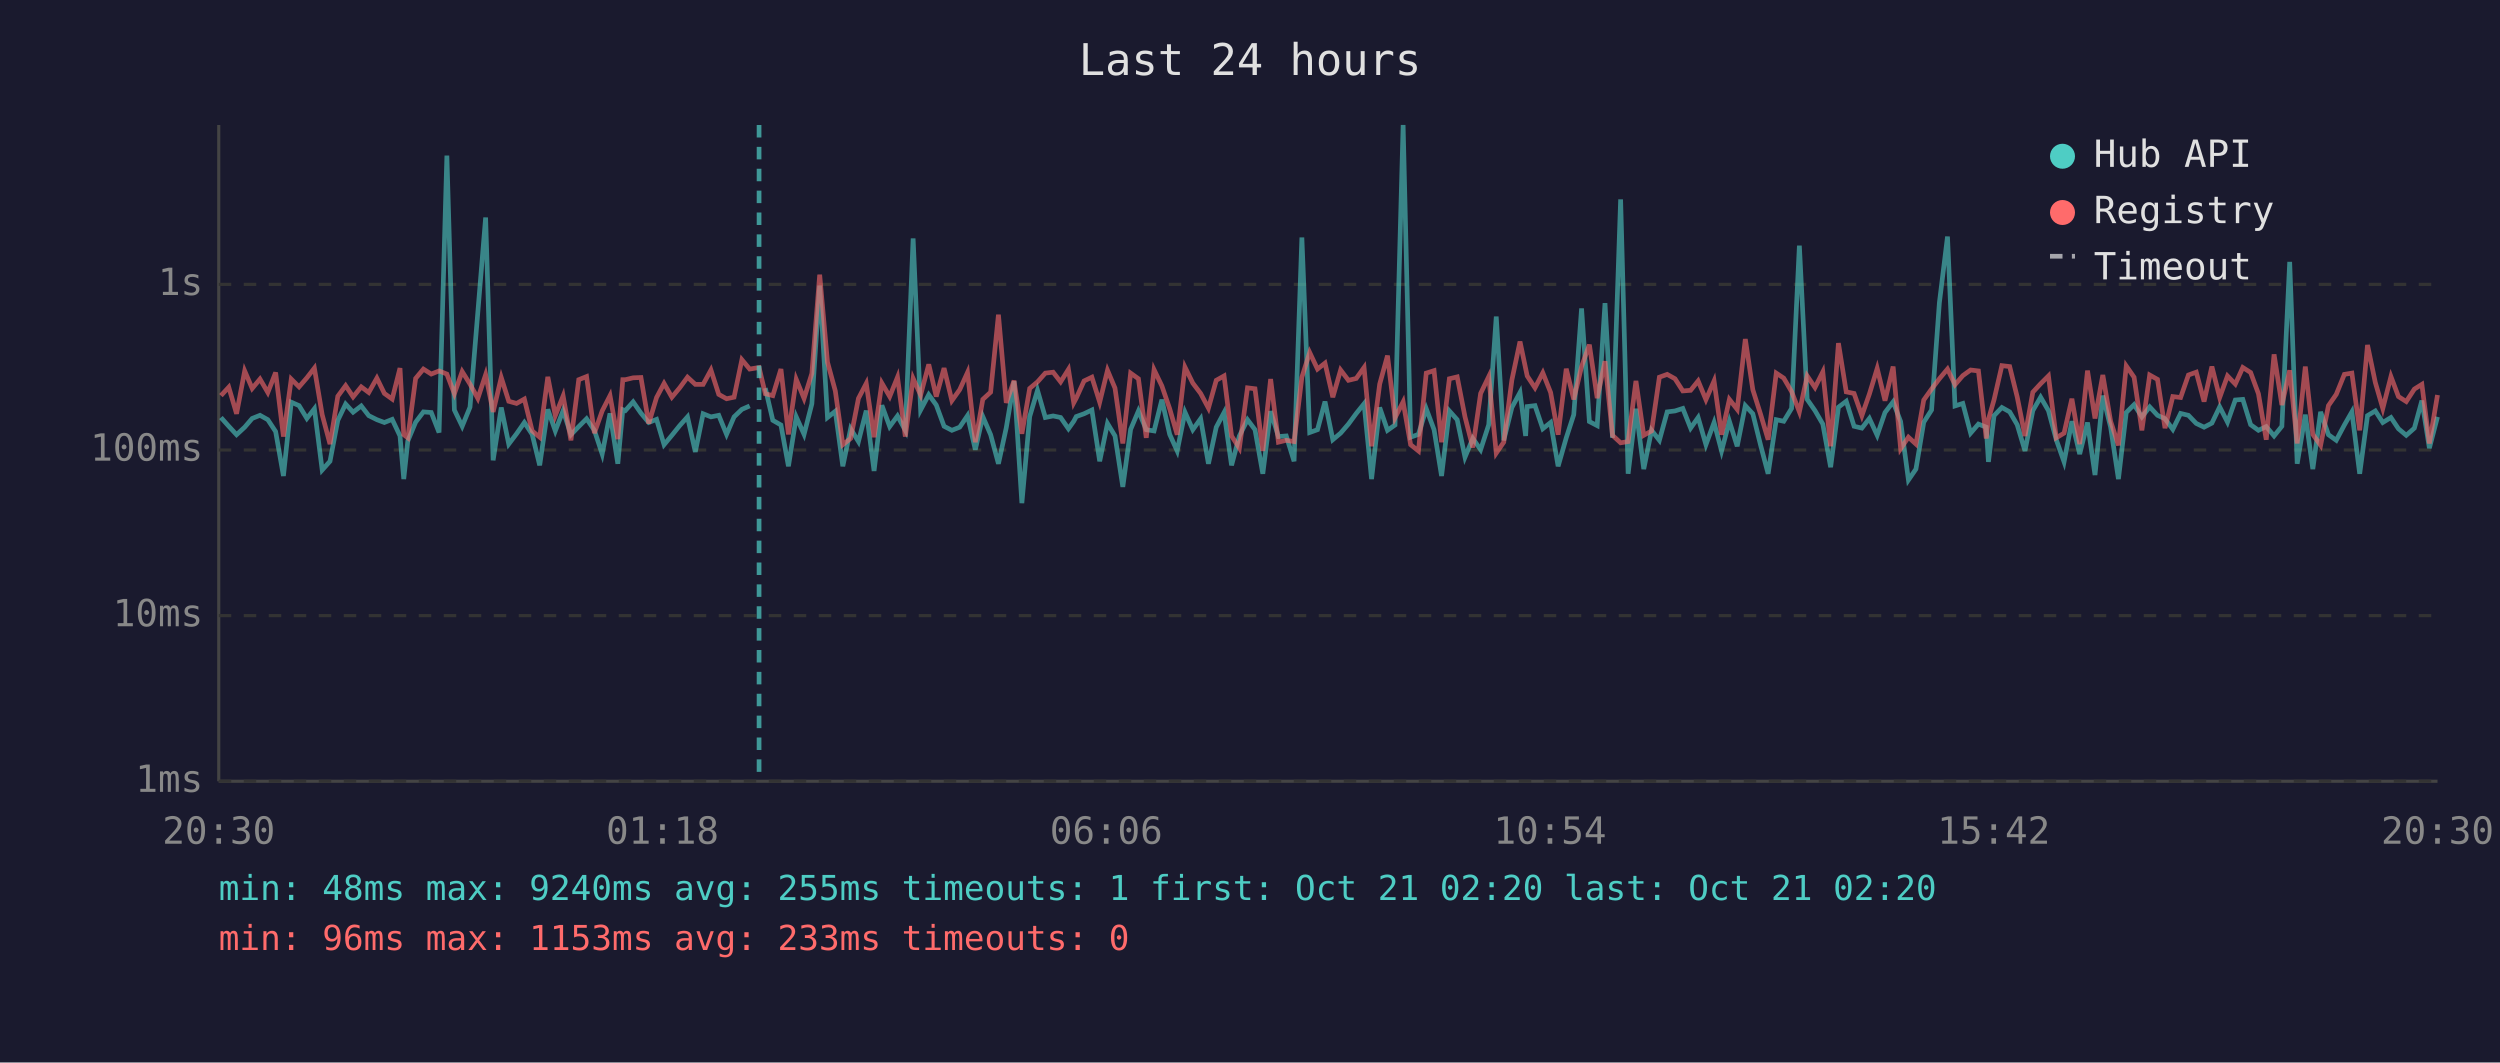
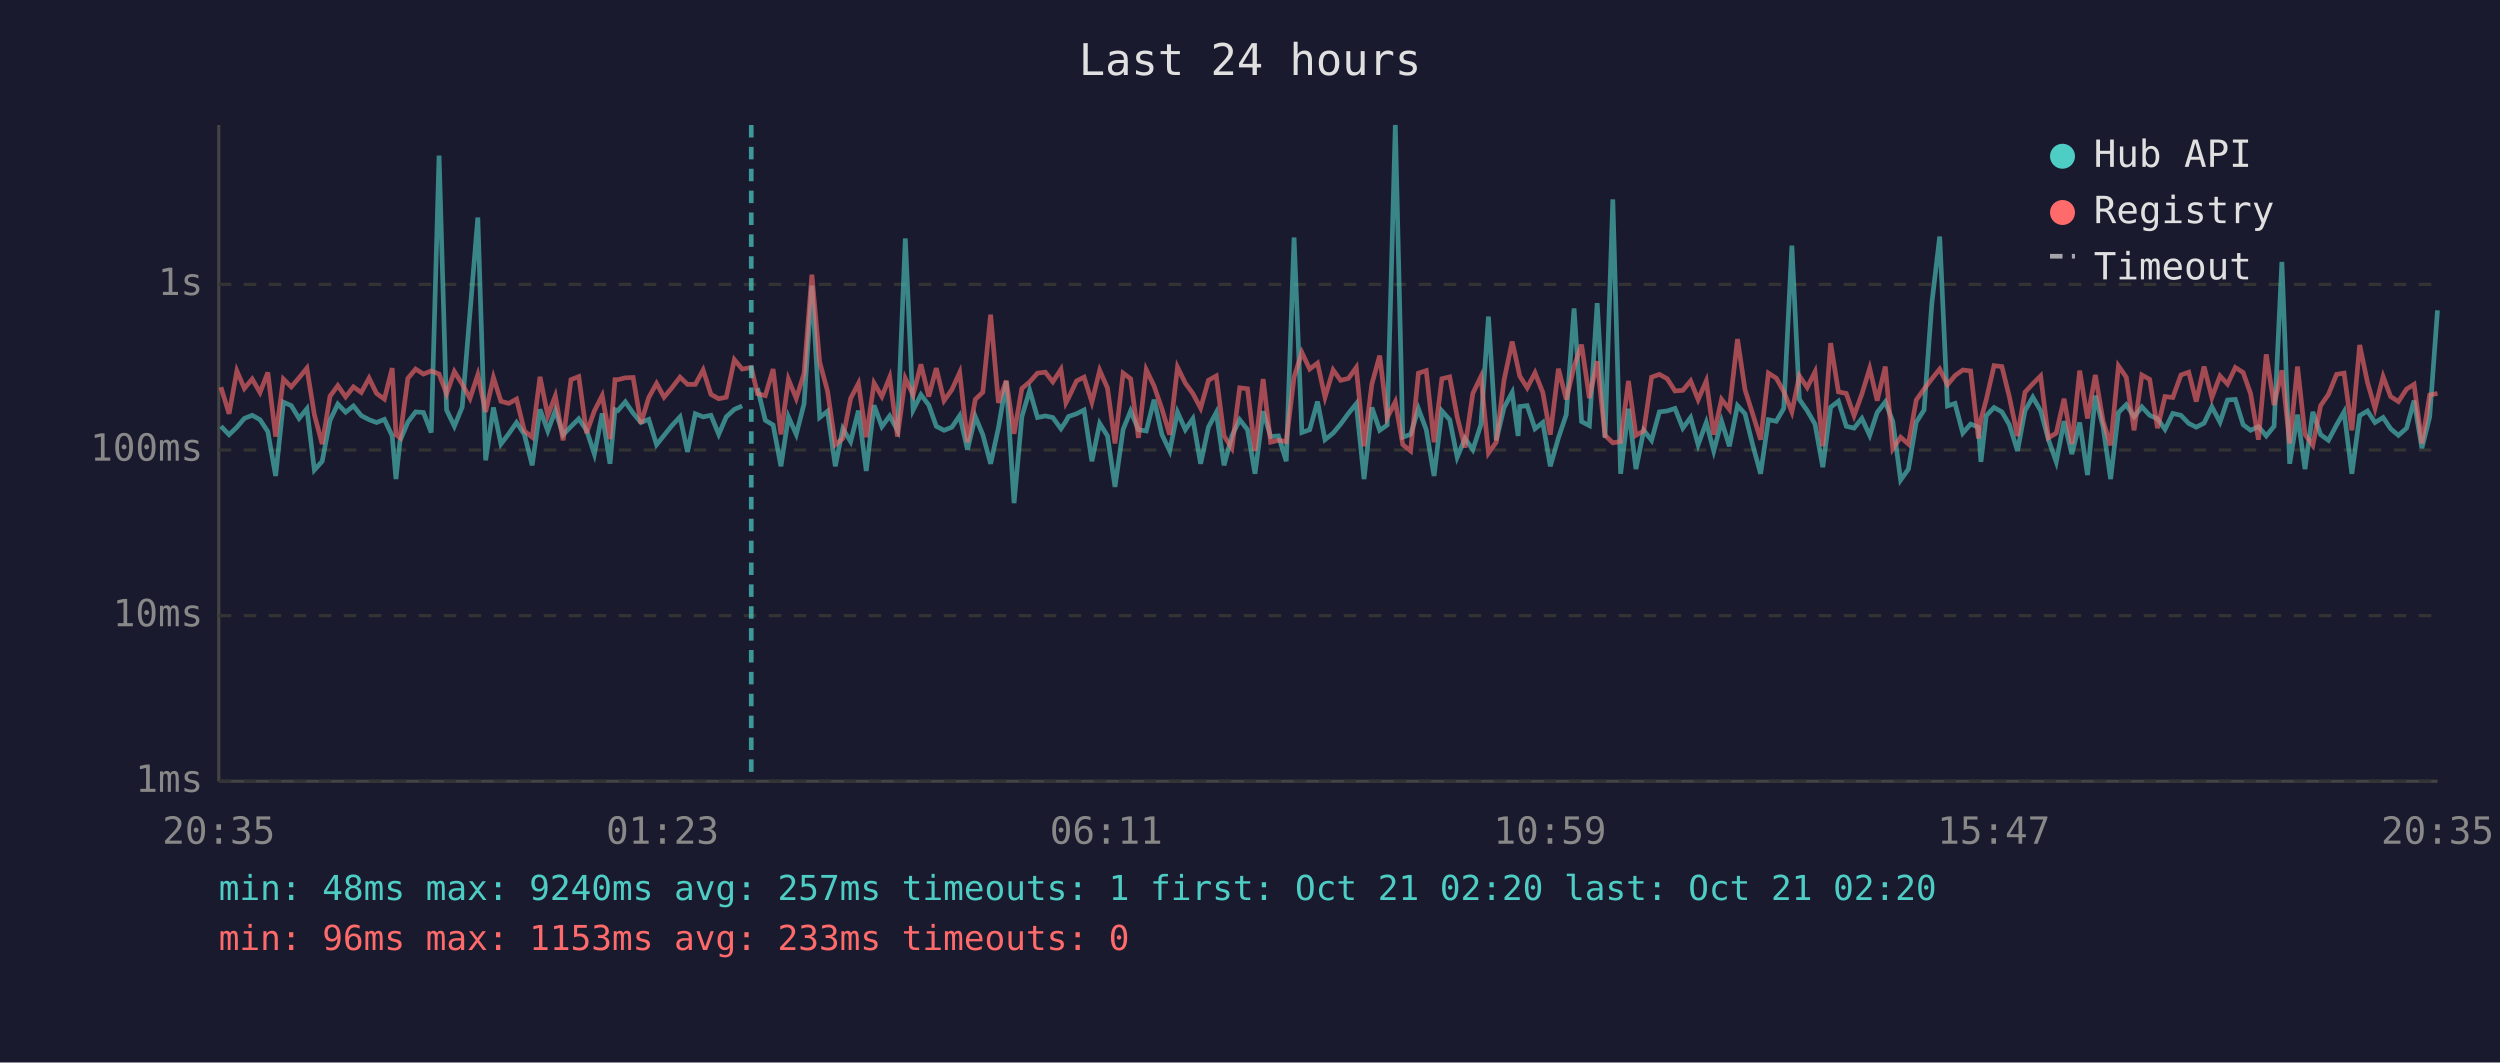
<svg xmlns="http://www.w3.org/2000/svg" viewBox="0 0 800 340" font-family="monospace" font-size="12">
  <rect width="800" height="340" fill="#1a1a2e" />
  <text x="400" y="24" fill="#e0e0e0" font-size="14" text-anchor="middle">Last 24 hours</text>
  <line x1="70" y1="40" x2="70" y2="250" stroke="#444" stroke-width="1" />
  <line x1="70" y1="250" x2="780" y2="250" stroke="#444" stroke-width="1" />
  <line x1="70" y1="250" x2="780" y2="250" stroke="#333" stroke-width="1" stroke-dasharray="4" />
  <text x="65" y="250" fill="#888" text-anchor="end" dominant-baseline="middle">1ms</text>
  <line x1="70" y1="197" x2="780" y2="197" stroke="#333" stroke-width="1" stroke-dasharray="4" />
  <text x="65" y="197" fill="#888" text-anchor="end" dominant-baseline="middle">10ms</text>
  <line x1="70" y1="144" x2="780" y2="144" stroke="#333" stroke-width="1" stroke-dasharray="4" />
  <text x="65" y="144" fill="#888" text-anchor="end" dominant-baseline="middle">100ms</text>
  <line x1="70" y1="91" x2="780" y2="91" stroke="#333" stroke-width="1" stroke-dasharray="4" />
  <text x="65" y="91" fill="#888" text-anchor="end" dominant-baseline="middle">1s</text>
-   <text x="70" y="270" fill="#888" text-anchor="middle">20:30</text>
-   <text x="212" y="270" fill="#888" text-anchor="middle">01:18</text>
-   <text x="354" y="270" fill="#888" text-anchor="middle">06:06</text>
-   <text x="496" y="270" fill="#888" text-anchor="middle">10:54</text>
-   <text x="638" y="270" fill="#888" text-anchor="middle">15:42</text>
-   <text x="780" y="270" fill="#888" text-anchor="middle">20:30</text>
-   <polyline points="70.7,133.6 73.2,136.4 75.7,139.1 78.3,136.7 80.7,133.9 83.2,132.9 85.7,134.3 88.2,138.1 90.7,152.3 93.2,128.7 95.7,129.8 98.2,133.9 100.6,130.8 103.1,150.4 105.6,147.6 108.1,134.5 110.6,129.3 113.0,131.9 115.6,129.9 118.0,133.0 120.6,134.3 123.0,135.2 125.5,134.2 128.0,139.5 129.2,153.3 130.5,141.1 133.0,135.1 135.5,131.8 138.0,132.0 140.5,138.4 143.0,49.8 145.4,131.2 147.9,136.4 150.4,130.3 152.9,100.0 155.4,69.6 157.8,147.3 160.4,130.4 162.8,142.1 165.3,138.8 167.8,135.2 170.3,139.0 172.7,148.9 175.3,131.0 177.7,137.9 180.2,131.4 182.7,139.1 185.2,136.5 187.7,134.0 190.2,137.7 192.7,145.3 195.2,132.3 197.7,148.4 199.3,131.1 200.1,131.4 202.6,128.6 205.1,132.2 207.6,135.2 210.1,134.2 212.5,142.3 215.0,139.3 217.5,136.2 220.0,133.4 222.5,144.6 225.0,132.4 227.5,133.4 230.0,132.9 232.5,139.0 234.9,133.4 237.4,131.0 239.9,129.9" fill="none" stroke="#4ecdc4" stroke-width="1.5" opacity="0.6" />
-   <polyline points="244.9,124.2 247.3,134.5 249.9,136.0 252.3,149.2 254.8,133.4 257.3,139.0 259.8,129.2 262.3,91.4 264.8,133.6 267.3,131.6 269.7,149.2 272.2,137.2 274.7,141.3 277.2,131.4 279.7,150.7 282.2,129.7 284.7,136.5 287.2,133.1 289.7,137.7 292.2,76.3 294.6,131.2 297.2,126.3 299.6,129.6 302.1,136.4 304.6,137.7 307.1,136.7 309.6,133.0 312.1,143.9 314.5,133.3 317.0,139.1 319.5,148.4 322.0,136.9 324.5,122.0 327.0,161.0 329.5,133.3 332.0,124.9 334.5,133.6 337.0,133.1 339.4,133.6 341.9,137.2 343.6,134.8 344.4,133.3 346.9,132.4 349.4,131.2 351.9,147.6 354.4,135.5 356.8,139.5 359.3,155.8 361.8,137.4 364.3,131.5 366.8,137.5 369.3,137.9 371.8,127.9 374.3,139.0 376.7,144.3 379.2,131.9 381.7,137.5 384.2,134.0 386.7,148.4 389.2,136.7 391.7,132.0 394.1,148.9 396.6,139.5 399.2,134.3 401.6,137.5 404.1,151.6 406.6,131.6 409.1,139.7 411.6,139.5 414.1,147.6 416.6,76.0 419.1,138.4 421.6,137.5 424.0,128.5 426.5,140.7 429.0,138.6 431.5,135.7 434.0,132.3 436.5,129.2 438.9,153.3 441.5,130.4 444.0,137.7 446.4,136.0 449.0,40.0 451.4,139.9 453.9,139.0 456.4,130.8 458.9,137.5 461.3,152.3 463.8,131.5 466.3,134.3 468.8,146.3 471.3,140.3 473.8,143.9 476.4,135.9 478.8,101.3 481.2,140.9 483.8,130.4 486.4,125.6 488.2,139.5 488.7,130.1 491.2,129.8 493.7,137.2 496.2,135.2 498.6,149.2 501.2,140.1 503.6,132.7 506.1,98.7 508.6,134.9 511.1,136.2 513.6,97.0 516.0,140.1 518.6,63.8 521.0,151.6 523.5,130.8 526.0,150.1 528.5,137.7 531.0,140.9 533.5,131.8 536.0,131.5 538.5,130.7 541.0,137.0 543.4,133.6 545.9,142.3 548.5,135.2 550.9,144.3 553.4,134.8 555.9,142.8 558.5,129.8 560.9,132.4 563.4,142.5 565.8,151.6 568.4,134.3 570.8,134.8 573.3,130.7 575.8,78.6 578.3,127.8 580.8,131.4 583.3,135.7 585.8,149.5 588.3,130.3 590.8,128.4 593.3,136.4 595.8,137.0 598.2,133.9 600.7,139.3 603.2,132.0 605.8,128.6 608.2,134.9 610.7,153.6 613.1,150.1 615.6,135.1 618.1,131.2 620.6,96.9 623.2,75.7 625.6,129.9 628.1,129.1 630.6,138.6 633.1,135.7 635.6,136.7 636.3,147.8 638.1,133.0 640.6,130.4 643.1,131.8 645.5,135.9 648.0,144.3 650.5,131.4 653.0,127.1 655.5,131.4 658.0,140.7 660.5,147.8 663.0,134.8 665.5,145.3 668.0,135.2 670.4,152.0 672.9,126.6 675.4,136.7 677.9,153.3 680.4,132.0 682.9,129.5 685.4,133.4 687.9,130.2 690.4,132.9 692.8,134.0 695.3,137.4 697.8,132.3 700.3,132.9 702.8,135.5 705.3,136.7 707.8,135.4 710.3,130.2 712.8,135.1 715.3,128.0 717.7,127.8 720.2,135.9 722.7,137.7 725.2,136.5 727.7,139.5 730.2,136.4 732.7,83.8 735.1,148.4 737.7,132.7 740.1,150.1 742.6,131.8 745.1,139.1 747.6,140.9 750.2,136.0 752.6,131.8 755.1,151.6 757.6,133.0 760.1,131.5 762.5,135.2 765.1,133.6 767.5,137.2 770.0,139.3 772.6,137.0 775.0,128.2 777.4,143.4 780.0,133.4" fill="none" stroke="#4ecdc4" stroke-width="1.5" opacity="0.6" />
-   <polyline points="70.7,126.6 73.2,123.9 75.7,132.4 78.3,118.7 80.7,124.3 83.2,121.3 85.7,125.6 88.2,119.2 90.7,139.7 93.2,121.3 95.7,123.8 98.2,120.9 100.6,117.8 103.1,132.7 105.6,142.1 108.1,126.8 110.6,123.4 113.0,127.0 115.6,123.8 118.0,125.6 120.6,121.0 123.0,125.9 125.5,127.7 128.0,117.8 129.2,139.1 130.5,140.1 133.0,121.1 135.5,118.1 138.0,119.7 140.5,118.7 143.0,119.7 145.4,126.0 147.9,118.9 150.4,122.9 152.9,127.5 155.4,119.9 157.8,131.8 160.4,120.8 162.8,128.4 165.3,129.1 167.8,127.7 170.3,137.9 172.7,139.9 175.3,120.6 177.7,133.0 180.2,126.7 182.7,140.9 185.2,121.5 187.7,120.5 190.2,138.6 192.7,131.5 195.2,126.6 197.7,140.5 199.3,121.5 200.1,121.5 202.6,120.9 205.1,120.8 207.6,135.5 210.1,127.2 212.5,122.7 215.0,127.1 217.5,124.1 220.0,120.7 222.5,123.0 225.0,123.0 227.5,118.4 230.0,126.2 232.5,127.6 234.9,127.1 237.4,115.1 239.9,118.1 242.9,117.6 244.9,126.0 247.3,126.6 249.9,118.1 252.3,139.0 254.8,121.4 257.3,127.5 259.8,119.5 262.3,87.9 264.8,115.9 267.3,125.1 269.7,142.3 272.2,140.3 274.7,127.5 277.2,122.7 279.7,139.9 282.2,122.6 284.7,126.9 287.2,120.7 289.7,139.7 292.2,121.1 294.6,126.4 297.2,116.6 299.6,126.9 302.1,117.8 304.6,128.2 307.1,124.7 309.6,119.2 312.1,141.5 314.5,127.8 317.0,125.5 319.5,100.7 322.0,128.9 324.5,121.8 327.0,138.8 329.5,124.3 332.0,122.2 334.5,119.4 337.0,119.1 339.4,122.2 341.9,118.2 343.6,128.9 344.4,127.4 346.9,121.9 349.4,120.7 351.9,128.7 354.4,118.5 356.8,124.2 359.3,141.9 361.8,119.4 364.3,121.2 366.8,140.1 369.3,118.3 371.8,123.5 374.3,130.8 376.7,139.1 379.2,117.5 381.7,122.6 384.2,125.9 386.7,130.6 389.2,121.7 391.7,120.3 394.1,139.5 396.6,143.4 399.2,124.1 401.6,124.4 404.1,144.3 406.6,121.3 409.1,141.5 411.6,140.9 414.1,141.3 416.6,120.7 419.1,112.8 421.6,118.1 424.0,116.2 426.5,127.1 429.0,118.4 431.5,121.7 434.0,121.1 436.5,117.6 438.9,142.8 441.5,122.9 444.0,113.8 446.4,133.7 449.0,128.6 451.4,142.3 453.9,144.3 456.4,119.4 458.9,118.6 461.3,141.5 463.8,121.2 466.3,120.6 468.8,133.4 471.3,143.2 473.8,125.9 476.4,120.5 478.8,145.0 481.2,141.5 483.8,121.6 486.4,109.3 488.2,117.9 488.7,120.3 491.2,124.1 493.7,119.3 496.2,125.6 498.6,139.1 501.2,118.0 503.6,127.8 506.1,117.3 508.6,110.3 511.1,127.4 513.6,115.6 516.0,139.3 518.6,141.7 521.0,141.3 523.5,121.9 526.0,139.3 528.5,137.9 531.0,120.7 533.5,119.8 536.0,121.2 538.5,125.1 541.0,124.9 543.4,121.9 545.9,127.9 548.5,121.9 550.9,139.1 553.4,127.8 555.9,131.0 558.5,108.5 560.9,124.7 563.4,132.6 565.8,140.7 568.4,119.4 570.8,121.0 573.3,125.3 575.8,131.8 578.3,120.3 580.8,124.0 583.3,119.0 585.8,142.8 588.3,109.8 590.8,125.4 593.3,125.9 595.8,133.0 598.2,126.1 600.7,117.9 603.2,128.2 605.8,117.3 608.2,143.6 610.7,139.9 613.1,142.1 615.6,128.0 618.1,124.5 620.6,121.2 623.2,118.1 625.6,123.1 628.1,120.2 630.6,118.4 633.1,118.7 635.6,140.3 636.3,134.2 638.1,127.9 640.6,117.0 643.1,117.3 645.5,127.0 648.0,139.5 650.5,125.5 653.0,122.8 655.5,120.3 658.0,140.1 660.5,138.6 663.0,127.6 665.5,142.1 668.0,118.6 670.4,133.9 672.9,120.0 675.4,134.8 677.9,142.5 680.4,117.1 682.9,120.7 685.4,137.7 687.9,120.0 690.4,121.4 692.8,137.0 695.3,126.9 697.8,127.2 700.3,120.0 702.8,119.1 705.3,128.5 707.8,117.3 710.3,127.2 712.8,120.3 715.3,122.9 717.7,117.6 720.2,119.2 722.7,126.0 725.2,140.7 727.7,113.4 730.2,129.6 732.7,118.5 735.1,141.9 737.7,117.3 740.1,139.0 742.6,142.5 745.1,129.8 747.6,126.2 750.2,119.8 752.6,119.4 755.1,137.7 757.6,110.4 760.1,122.4 762.5,130.7 765.1,120.5 767.5,126.9 770.0,128.5 772.6,124.5 775.0,123.0 777.4,141.9 780.0,126.4" fill="none" stroke="#ff6b6b" stroke-width="1.5" opacity="0.6" />
-   <line x1="242.9" y1="40" x2="242.9" y2="250" stroke="#4ecdc4" stroke-width="1.5" stroke-dasharray="4,3" opacity="0.7" />
+   <text x="70" y="270" fill="#888" text-anchor="middle">20:35</text>
+   <text x="212" y="270" fill="#888" text-anchor="middle">01:23</text>
+   <text x="354" y="270" fill="#888" text-anchor="middle">06:11</text>
+   <text x="496" y="270" fill="#888" text-anchor="middle">10:59</text>
+   <text x="638" y="270" fill="#888" text-anchor="middle">15:47</text>
+   <text x="780" y="270" fill="#888" text-anchor="middle">20:35</text>
+   <polyline points="70.7,136.4 73.3,139.1 75.8,136.7 78.2,133.9 80.7,132.9 83.2,134.3 85.7,138.1 88.2,152.3 90.7,128.7 93.2,129.8 95.7,133.9 98.2,130.8 100.6,150.4 103.1,147.6 105.6,134.5 108.1,129.3 110.6,131.9 113.1,129.9 115.6,133.0 118.1,134.3 120.5,135.2 123.0,134.2 125.5,139.5 126.7,153.3 128.0,141.1 130.5,135.1 133.0,131.8 135.5,132.0 138.0,138.4 140.5,49.8 142.9,131.2 145.4,136.4 147.9,130.3 150.4,100.0 152.9,69.6 155.4,147.3 157.9,130.4 160.3,142.1 162.8,138.8 165.3,135.2 167.8,139.0 170.3,148.9 172.8,131.0 175.3,137.9 177.7,131.4 180.2,139.1 182.7,136.5 185.2,134.0 187.7,137.7 190.2,145.3 192.7,132.3 195.2,148.4 196.8,131.1 197.7,131.4 200.1,128.6 202.6,132.2 205.1,135.2 207.6,134.2 210.1,142.3 212.5,139.3 215.0,136.2 217.6,133.4 220.0,144.6 222.5,132.4 225.0,133.4 227.5,132.9 230.0,139.0 232.4,133.4 235.0,131.0 237.5,129.9" fill="none" stroke="#4ecdc4" stroke-width="1.5" opacity="0.6" />
+   <polyline points="242.4,124.2 244.9,134.5 247.4,136.0 249.9,149.2 252.3,133.4 254.8,139.0 257.3,129.2 259.8,91.4 262.3,133.6 264.8,131.6 267.3,149.2 269.7,137.2 272.2,141.3 274.7,131.4 277.2,150.7 279.7,129.7 282.2,136.5 284.7,133.1 287.2,137.7 289.7,76.3 292.2,131.2 294.7,126.3 297.2,129.6 299.6,136.4 302.1,137.7 304.6,136.7 307.1,133.0 309.6,143.9 312.1,133.3 314.5,139.1 317.0,148.4 319.5,136.9 322.0,122.0 324.5,161.0 327.0,133.3 329.5,124.9 332.0,133.6 334.5,133.1 336.9,133.6 339.5,137.2 341.1,134.8 341.9,133.3 344.5,132.4 346.9,131.2 349.4,147.6 351.9,135.5 354.4,139.5 356.8,155.8 359.4,137.4 361.8,131.5 364.3,137.5 366.8,137.9 369.3,127.9 371.8,139.0 374.3,144.3 376.8,131.9 379.3,137.5 381.7,134.0 384.2,148.4 386.7,136.7 389.2,132.0 391.7,148.9 394.2,139.5 396.7,134.3 399.2,137.5 401.6,151.6 404.2,131.6 406.6,139.7 409.1,139.5 411.6,147.6 414.1,76.0 416.6,138.4 419.1,137.5 421.6,128.5 424.0,140.7 426.6,138.6 429.0,135.7 431.5,132.3 434.0,129.2 436.5,153.3 439.0,130.4 441.5,137.7 443.9,136.0 446.5,40.0 448.9,139.9 451.4,139.0 453.9,130.8 456.4,137.5 458.9,152.3 461.4,131.5 463.9,134.3 466.3,146.3 468.8,140.3 471.3,143.9 473.9,135.9 476.3,101.3 478.8,140.9 481.3,130.4 483.9,125.6 485.8,139.5 486.3,130.1 488.7,129.8 491.2,137.2 493.7,135.2 496.1,149.2 498.7,140.1 501.2,132.7 503.7,98.7 506.1,134.9 508.6,136.2 511.1,97.0 513.6,140.1 516.1,63.8 518.6,151.6 521.1,130.8 523.5,150.1 526.0,137.7 528.5,140.9 531.0,131.8 533.5,131.5 536.0,130.7 538.5,137.0 541.0,133.6 543.4,142.3 546.0,135.2 548.4,144.3 550.9,134.8 553.4,142.8 556.0,129.8 558.4,132.4 560.9,142.5 563.4,151.6 565.9,134.3 568.4,134.8 570.8,130.7 573.4,78.6 575.8,127.8 578.3,131.4 580.8,135.7 583.3,149.5 585.8,130.3 588.3,128.4 590.8,136.4 593.3,137.0 595.8,133.9 598.3,139.3 600.7,132.0 603.3,128.6 605.7,134.9 608.2,153.6 610.7,150.1 613.2,135.1 615.7,131.2 618.2,96.9 620.7,75.7 623.2,129.9 625.6,129.1 628.1,138.6 630.6,135.7 633.1,136.7 633.9,147.8 635.6,133.0 638.1,130.4 640.6,131.8 643.0,135.9 645.6,144.3 648.0,131.4 650.5,127.1 653.0,131.4 655.5,140.7 658.0,147.8 660.5,134.8 663.0,145.3 665.5,135.2 668.0,152.0 670.5,126.6 673.0,136.7 675.4,153.3 677.9,132.0 680.4,129.5 682.9,133.4 685.4,130.2 687.9,132.9 690.4,134.0 692.8,137.4 695.3,132.3 697.9,132.9 700.4,135.5 702.8,136.7 705.3,135.4 707.8,130.2 710.4,135.1 712.8,128.0 715.3,127.8 717.8,135.9 720.2,137.7 722.7,136.5 725.2,139.5 727.7,136.4 730.2,83.8 732.7,148.4 735.2,132.7 737.6,150.1 740.1,131.8 742.6,139.1 745.1,140.9 747.7,136.0 750.1,131.8 752.6,151.6 755.1,133.0 757.6,131.5 760.0,135.2 762.6,133.6 765.0,137.2 767.5,139.3 770.1,137.0 772.5,128.2 775.0,143.4 777.5,133.4 780.0,99.3" fill="none" stroke="#4ecdc4" stroke-width="1.5" opacity="0.6" />
+   <polyline points="70.7,123.9 73.3,132.4 75.8,118.7 78.2,124.3 80.7,121.3 83.2,125.6 85.7,119.2 88.2,139.7 90.7,121.3 93.2,123.8 95.7,120.9 98.2,117.8 100.6,132.7 103.1,142.1 105.6,126.8 108.1,123.4 110.6,127.0 113.1,123.8 115.6,125.6 118.1,121.0 120.5,125.9 123.0,127.7 125.5,117.8 126.7,139.1 128.0,140.1 130.5,121.1 133.0,118.1 135.5,119.7 138.0,118.7 140.5,119.7 142.9,126.0 145.4,118.9 147.9,122.9 150.4,127.5 152.9,119.9 155.4,131.8 157.9,120.8 160.3,128.4 162.8,129.1 165.3,127.7 167.8,137.9 170.3,139.9 172.8,120.6 175.3,133.0 177.7,126.7 180.2,140.9 182.7,121.5 185.2,120.5 187.7,138.6 190.2,131.5 192.7,126.6 195.2,140.5 196.8,121.5 197.7,121.5 200.1,120.9 202.6,120.8 205.1,135.5 207.6,127.2 210.1,122.7 212.5,127.1 215.0,124.1 217.6,120.7 220.0,123.0 222.5,123.0 225.0,118.4 227.5,126.2 230.0,127.6 232.4,127.1 235.0,115.1 237.5,118.1 240.4,117.6 242.4,126.0 244.9,126.6 247.4,118.1 249.9,139.0 252.3,121.4 254.8,127.5 257.3,119.5 259.8,87.9 262.3,115.9 264.8,125.1 267.3,142.3 269.7,140.3 272.2,127.5 274.7,122.7 277.2,139.9 279.7,122.6 282.2,126.9 284.7,120.7 287.2,139.7 289.7,121.1 292.2,126.4 294.7,116.6 297.2,126.9 299.6,117.8 302.1,128.2 304.6,124.7 307.1,119.2 309.6,141.5 312.1,127.8 314.5,125.5 317.0,100.7 319.5,128.9 322.0,121.8 324.5,138.8 327.0,124.3 329.5,122.2 332.0,119.4 334.5,119.1 336.9,122.2 339.5,118.2 341.1,128.9 341.9,127.4 344.5,121.9 346.9,120.7 349.4,128.7 351.9,118.5 354.4,124.2 356.8,141.9 359.4,119.4 361.8,121.2 364.3,140.1 366.8,118.3 369.3,123.5 371.8,130.8 374.3,139.1 376.8,117.5 379.3,122.6 381.7,125.9 384.2,130.6 386.7,121.7 389.2,120.3 391.7,139.5 394.2,143.4 396.7,124.1 399.2,124.4 401.6,144.3 404.2,121.3 406.6,141.5 409.1,140.9 411.6,141.3 414.1,120.7 416.6,112.8 419.1,118.1 421.6,116.2 424.0,127.1 426.6,118.4 429.0,121.7 431.5,121.1 434.0,117.6 436.5,142.8 439.0,122.9 441.5,113.8 443.9,133.7 446.5,128.6 448.9,142.3 451.4,144.3 453.9,119.4 456.4,118.6 458.9,141.5 461.4,121.2 463.9,120.6 466.3,133.4 468.8,143.2 471.3,125.9 473.9,120.5 476.3,145.0 478.8,141.5 481.3,121.6 483.9,109.3 485.8,117.9 486.3,120.3 488.7,124.1 491.2,119.3 493.7,125.6 496.1,139.1 498.7,118.0 501.2,127.8 503.7,117.3 506.1,110.3 508.6,127.4 511.1,115.6 513.6,139.3 516.1,141.7 518.6,141.3 521.1,121.9 523.5,139.3 526.0,137.9 528.5,120.7 531.0,119.8 533.5,121.2 536.0,125.1 538.5,124.9 541.0,121.9 543.4,127.9 546.0,121.9 548.4,139.1 550.9,127.8 553.4,131.0 556.0,108.5 558.4,124.7 560.9,132.6 563.4,140.7 565.9,119.4 568.4,121.0 570.8,125.3 573.4,131.8 575.8,120.3 578.3,124.0 580.8,119.0 583.3,142.8 585.8,109.8 588.3,125.4 590.8,125.9 593.3,133.0 595.8,126.1 598.3,117.9 600.7,128.2 603.3,117.3 605.7,143.6 608.2,139.9 610.7,142.1 613.2,128.0 615.7,124.5 618.2,121.2 620.7,118.1 623.2,123.1 625.6,120.2 628.1,118.4 630.6,118.7 633.1,140.3 633.9,134.2 635.6,127.9 638.1,117.0 640.6,117.3 643.0,127.0 645.6,139.5 648.0,125.5 650.5,122.8 653.0,120.3 655.5,140.1 658.0,138.6 660.5,127.6 663.0,142.1 665.5,118.6 668.0,133.9 670.5,120.0 673.0,134.8 675.4,142.5 677.9,117.1 680.4,120.7 682.9,137.7 685.4,120.0 687.9,121.4 690.4,137.0 692.8,126.9 695.3,127.2 697.9,120.0 700.4,119.1 702.8,128.5 705.3,117.3 707.8,127.2 710.4,120.3 712.8,122.9 715.3,117.6 717.8,119.2 720.2,126.0 722.7,140.7 725.2,113.4 727.7,129.6 730.2,118.5 732.7,141.9 735.2,117.3 737.6,139.0 740.1,142.5 742.6,129.8 745.1,126.2 747.7,119.8 750.1,119.4 752.6,137.7 755.1,110.4 757.6,122.4 760.0,130.7 762.6,120.5 765.0,126.9 767.5,128.5 770.1,124.5 772.5,123.0 775.0,141.9 777.5,126.4 780.0,125.9" fill="none" stroke="#ff6b6b" stroke-width="1.5" opacity="0.6" />
+   <line x1="240.4" y1="40" x2="240.4" y2="250" stroke="#4ecdc4" stroke-width="1.5" stroke-dasharray="4,3" opacity="0.7" />
  <circle cx="660" cy="50" r="4" fill="#4ecdc4" />
  <text x="670" y="50" fill="#e0e0e0" dominant-baseline="middle">Hub API</text>
  <circle cx="660" cy="68" r="4" fill="#ff6b6b" />
  <text x="670" y="68" fill="#e0e0e0" dominant-baseline="middle">Registry</text>
  <line x1="656" y1="82" x2="664" y2="82" stroke="#e0e0e0" stroke-width="1.5" stroke-dasharray="4,3" opacity="0.7" />
  <text x="670" y="86" fill="#e0e0e0" dominant-baseline="middle">Timeout</text>
-   <text x="70" y="288" fill="#4ecdc4" font-size="11">min: 48ms  max: 9240ms  avg: 255ms  timeouts: 1  first: Oct 21 02:20  last: Oct 21 02:20</text>
+   <text x="70" y="288" fill="#4ecdc4" font-size="11">min: 48ms  max: 9240ms  avg: 257ms  timeouts: 1  first: Oct 21 02:20  last: Oct 21 02:20</text>
  <text x="70" y="304" fill="#ff6b6b" font-size="11">min: 96ms  max: 1153ms  avg: 233ms  timeouts: 0</text>
</svg>
